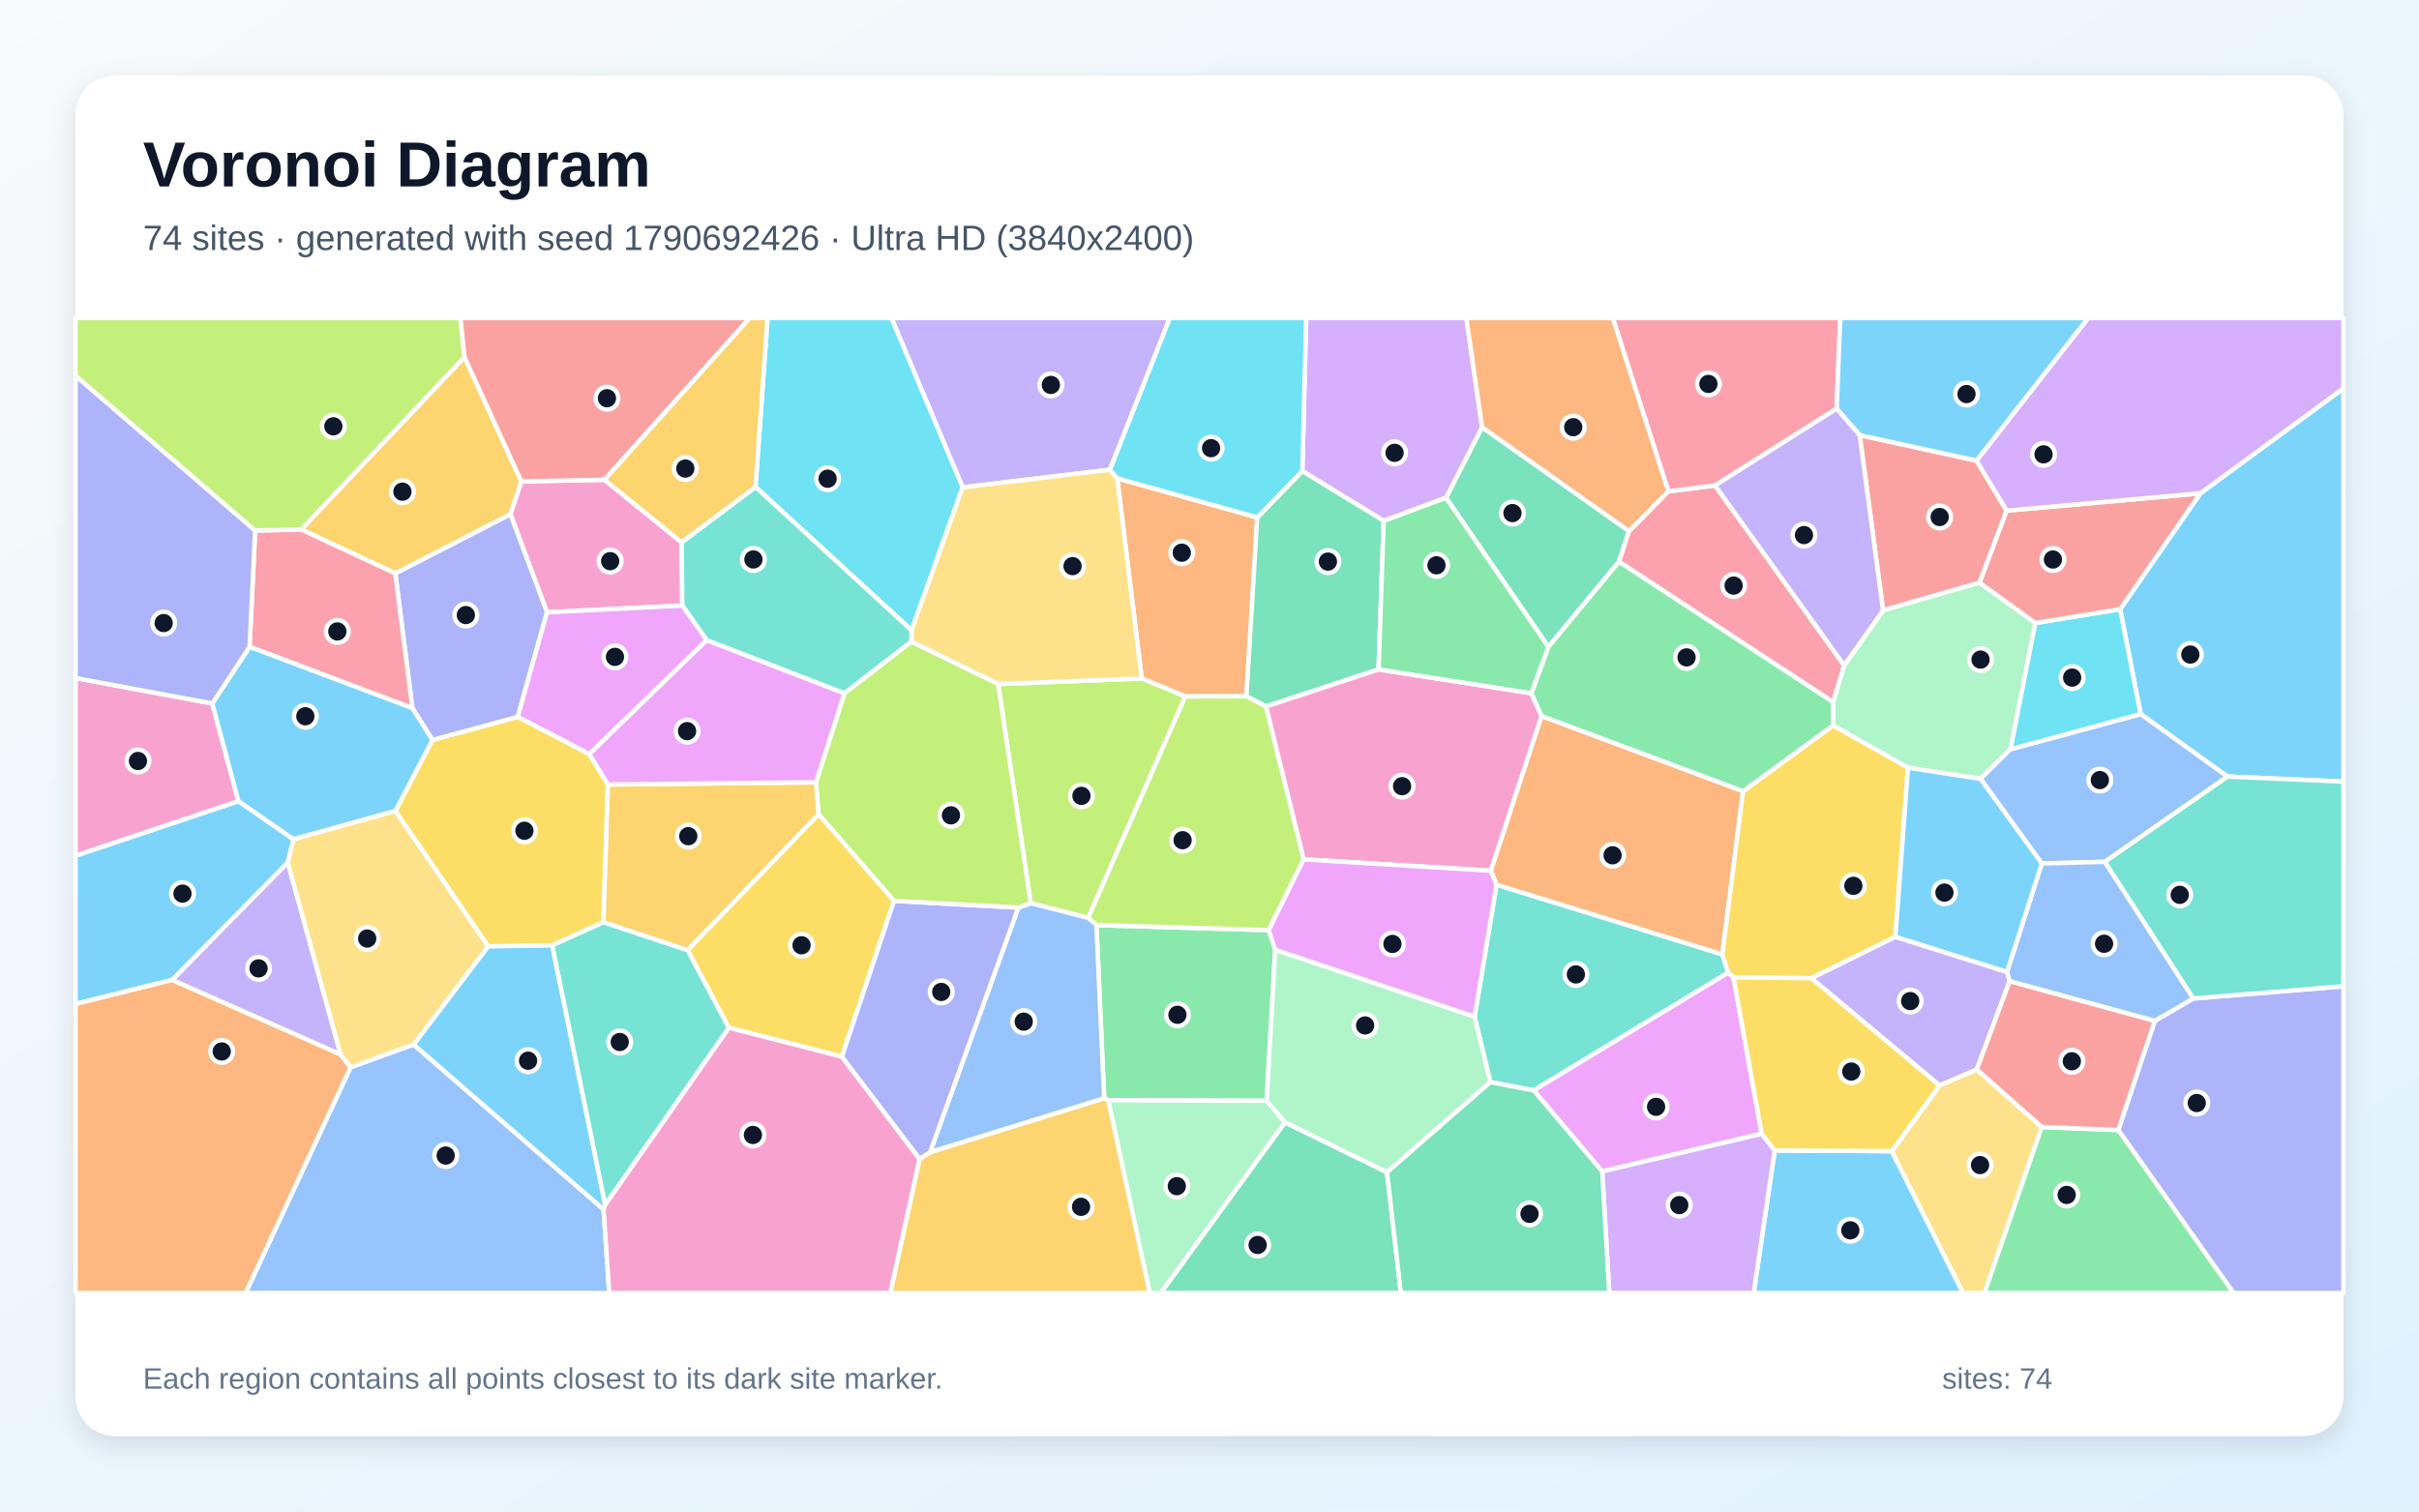
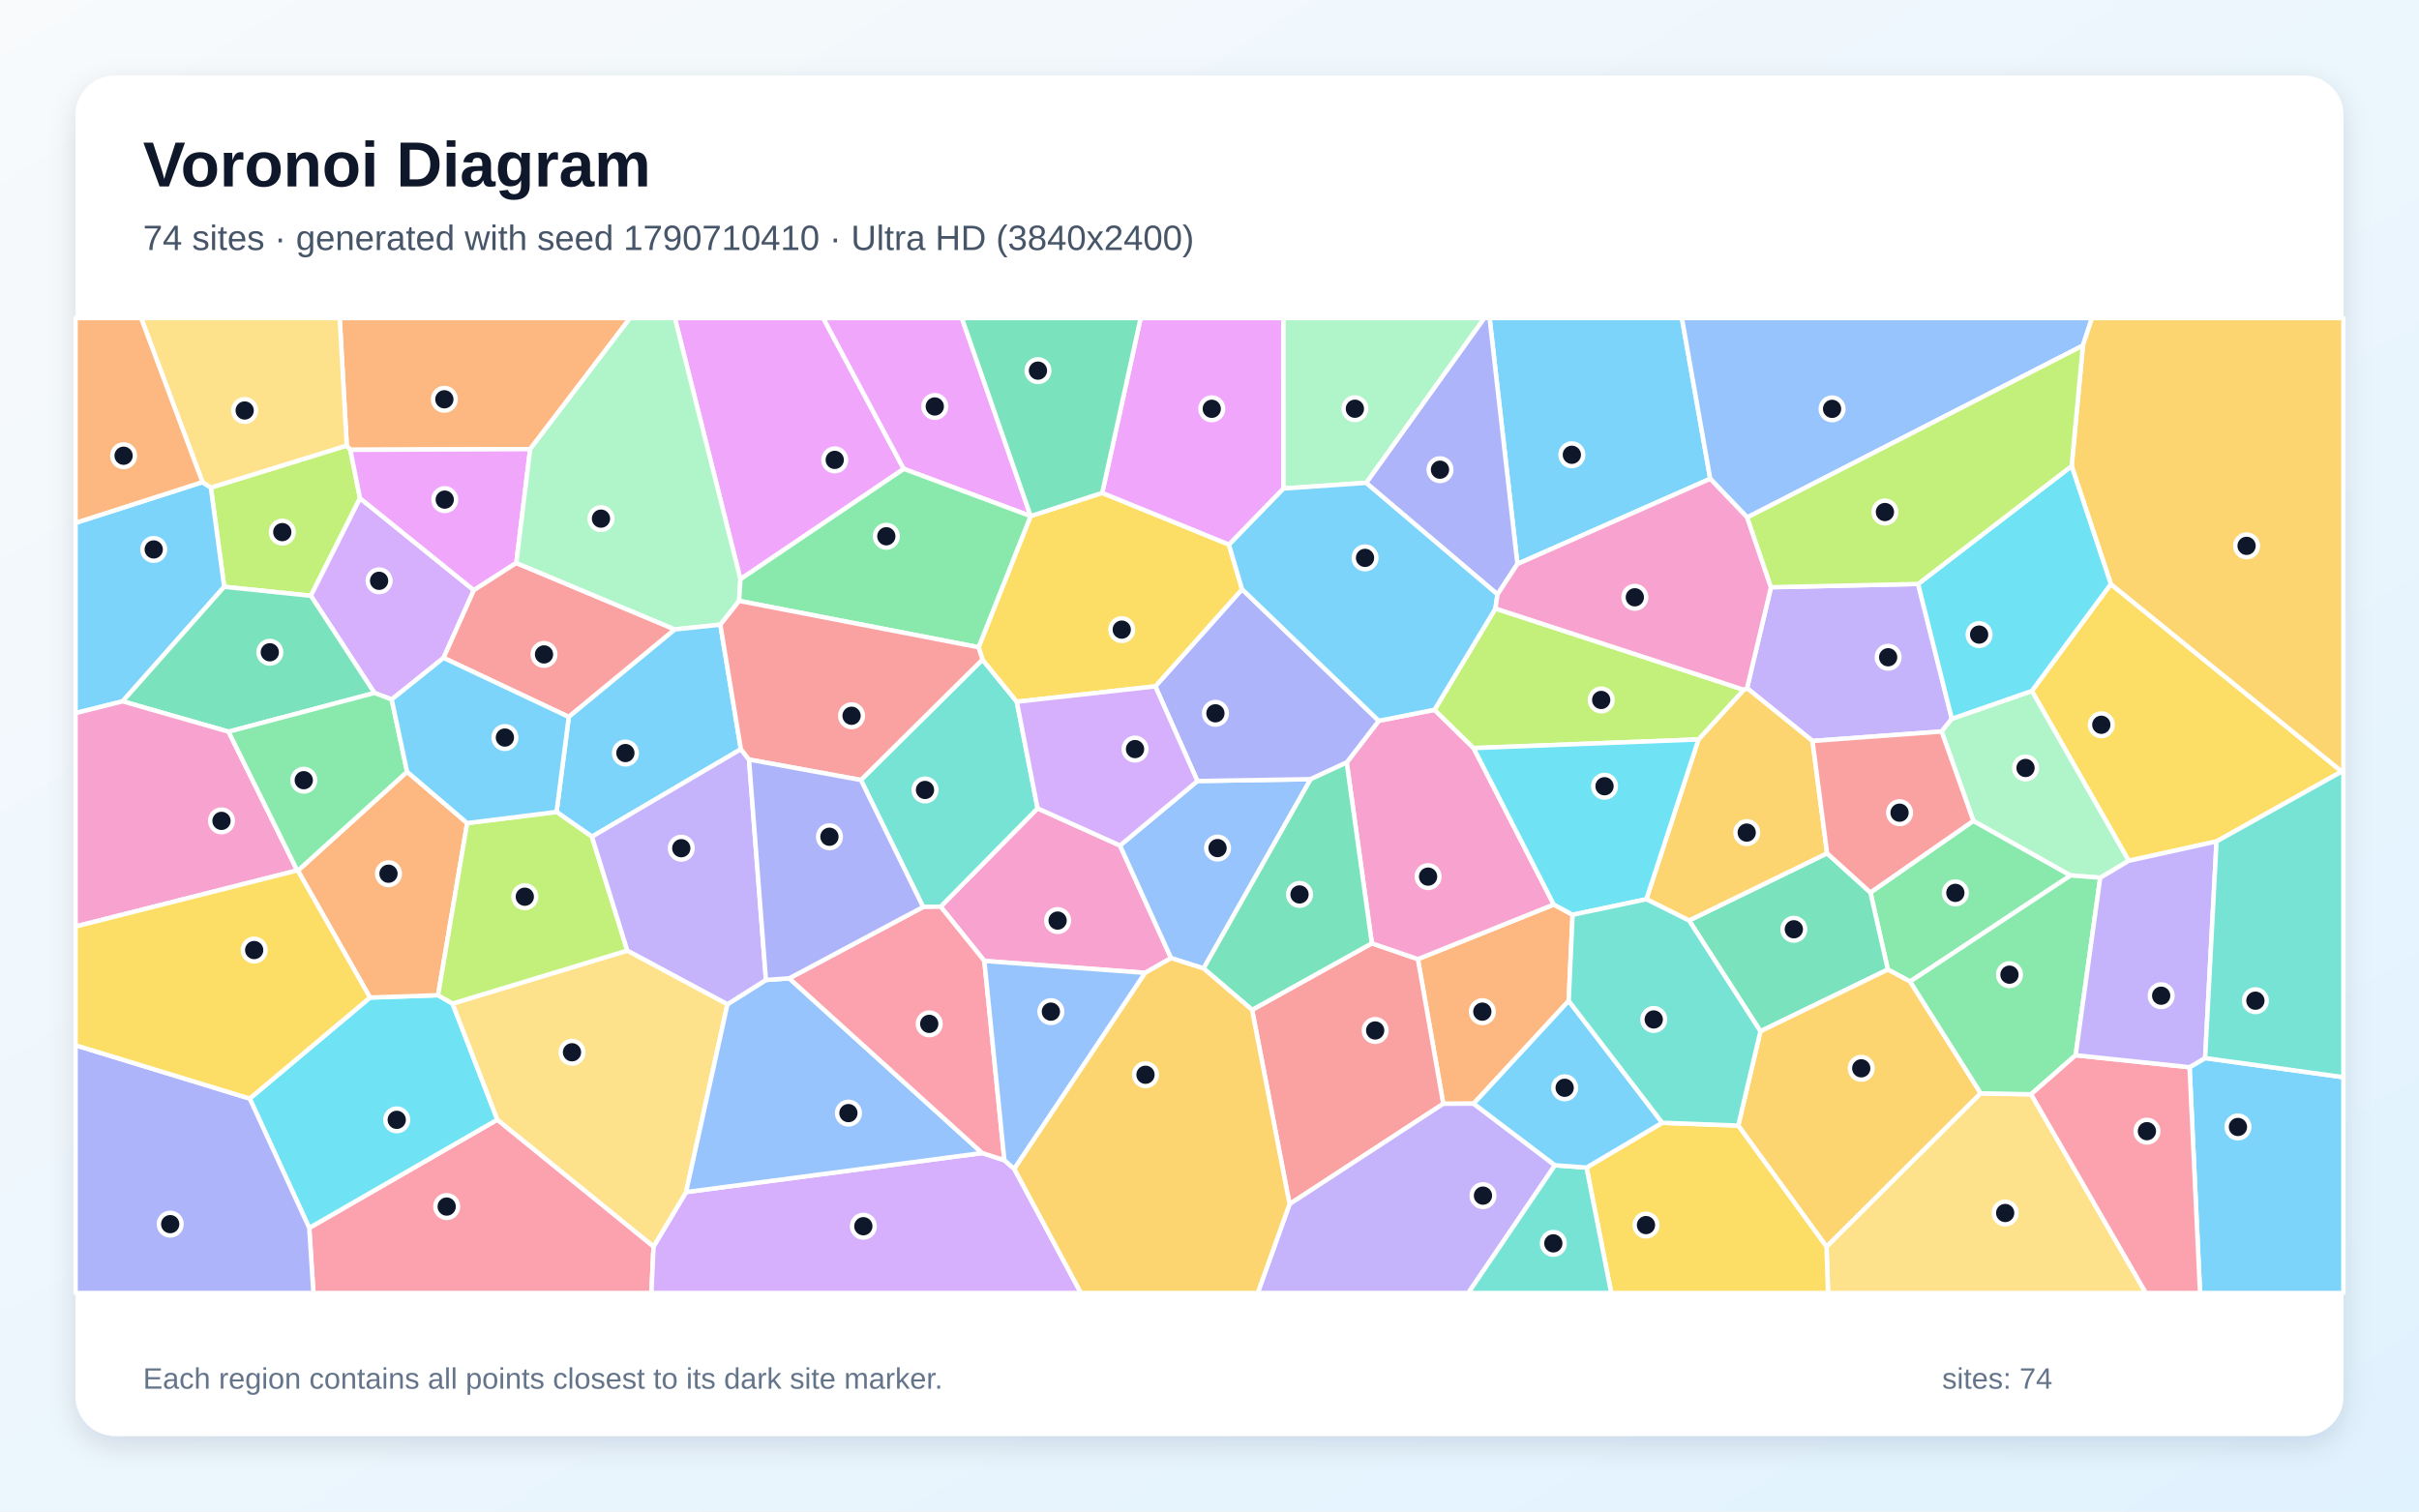
<svg xmlns="http://www.w3.org/2000/svg" width="3840" height="2400" viewBox="0 0 3840 2400" role="img" aria-labelledby="title description">
  <defs>
    <linearGradient id="background" x1="0" y1="0" x2="1" y2="1">
      <stop stop-color="#F8FAFC" />
      <stop offset="1" stop-color="#E0F2FE" />
    </linearGradient>
    <filter id="shadow" x="-5%" y="-5%" width="110%" height="110%">
      <feDropShadow dx="0" dy="15" stdDeviation="22" flood-color="#0F172A" flood-opacity=".12" />
    </filter>
  </defs>
  <rect width="3840" height="2400" fill="url(#background)" />
  <rect x="120" y="120" width="3600" height="2160" rx="63" fill="#FFFFFF" filter="url(#shadow)" />
  <g font-family="Arial, sans-serif">
    <text x="227" y="296" font-size="101" font-weight="700" fill="#0F172A">Voronoi Diagram</text>
-     <text x="227" y="397" font-size="56" fill="#475569">74 sites · generated with seed 1790692426 · Ultra HD (3840x2400)</text>
+     <text x="227" y="397" font-size="56" fill="#475569">74 sites · generated with seed 1790710410 · Ultra HD (3840x2400)</text>
  </g>
  <g stroke="#FFFFFF" stroke-width="7" stroke-linejoin="round">
-     <polygon points="2817.2,1826.7 3003.1,1827.8 3116.3,2053.0 2783.9,2053.0" fill="#38BDF8" fill-opacity="0.65" />
-     <polygon points="1762.0,745.8 1528.1,773.8 1415.1,505.0 1857.1,505.0" fill="#A78BFA" fill-opacity="0.65" />
-     <polygon points="959.6,761.8 1082.0,861.1 1083.1,961.5 868.4,972.2 810.2,816.4 827.6,764.4" fill="#F472B6" fill-opacity="0.65" />
-     <polygon points="1995.8,821.6 1978.6,1105.6 1881.6,1105.8 1812.5,1077.3 1773.5,759.4" fill="#FB923C" fill-opacity="0.65" />
-     <polygon points="627.6,1287.7 686.5,1174.9 821.9,1138.1 935.4,1197.2 965.1,1245.7 957.9,1464.4 876.7,1501.0 774.8,1502.6" fill="#FACC15" fill-opacity="0.65" />
-     <polygon points="2024.4,1508.3 2010.8,1747.9 1759.2,1746.9 1752.8,1743.8 1740.5,1468.8 2014.0,1476.9" fill="#4ADE80" fill-opacity="0.65" />
-     <polygon points="2365.8,1718.2 2340.8,1614.6 2375.6,1404.7 2734.1,1515.3 2743.4,1544.3 2434.6,1731.4" fill="#2DD4BF" fill-opacity="0.65" />
-     <polygon points="556.5,1694.6 656.5,1658.4 958.2,1920.4 967.1,2053.0 389.9,2053.0" fill="#60A5FA" fill-opacity="0.65" />
-     <polygon points="2796.6,1800.2 2543.4,1860.0 2434.6,1731.4 2743.4,1544.3 2751.8,1551.8" fill="#E879F9" fill-opacity="0.65" />
-     <polygon points="2586.0,843.3 2570.0,891.9 2458.0,1027.1 2295.4,790.3 2352.7,678.3" fill="#34D399" fill-opacity="0.65" />
-     <polygon points="2952.1,690.9 3137.6,731.4 3185.5,810.8 3142.5,925.2 2989.3,969.2" fill="#F87171" fill-opacity="0.65" />
-     <polygon points="3362.6,1794.3 3420.6,1620.9 3481.5,1585.5 3720.0,1566.0 3720.0,2053.0 3545.5,2053.0" fill="#818CF8" fill-opacity="0.65" />
-     <polygon points="1295.6,1242.1 1299.6,1292.7 1091.5,1508.8 957.9,1464.4 965.1,1245.7" fill="#FBBF24" fill-opacity="0.65" />
-     <polygon points="1727.5,1457.5 1636.3,1434.1 1584.4,1086.1 1812.5,1077.3 1881.6,1105.8" fill="#A3E635" fill-opacity="0.65" />
-     <polygon points="2352.7,678.3 2295.4,790.3 2196.5,827.1 2067.3,748.0 2073.5,505.0 2327.8,505.0" fill="#C084FC" fill-opacity="0.65" />
-     <polygon points="2648.3,780.2 2722.5,770.9 2927.6,1056.6 2910.1,1115.0 2570.0,891.9 2586.0,843.3" fill="#FB7185" fill-opacity="0.65" />
-     <polygon points="1447.1,1000.8 1199.3,773.2 1218.4,505.0 1415.1,505.0 1528.1,773.8" fill="#22D3EE" fill-opacity="0.65" />
-     <polygon points="3231.0,989.2 3191.5,1189.7 3143.9,1236.7 3028.8,1218.9 2909.8,1152.0 2910.1,1115.0 2927.6,1056.6 2989.3,969.2 3142.5,925.2" fill="#86EFAC" fill-opacity="0.65" />
-     <polygon points="1584.4,1086.1 1446.7,1019.0 1447.1,1000.8 1528.1,773.8 1762.0,745.8 1773.5,759.4 1812.5,1077.3" fill="#FCD34D" fill-opacity="0.65" />
-     <polygon points="456.9,1369.6 273.6,1555.9 120.0,1594.1 120.0,1358.6 378.4,1272.0 465.9,1332.6" fill="#38BDF8" fill-opacity="0.65" />
-     <polygon points="3535.7,1233.0 3398.1,1133.8 3365.6,967.3 3492.9,783.3 3720.0,616.7 3720.0,1241.1" fill="#38BDF8" fill-opacity="0.65" />
-     <polygon points="2875.2,1553.2 3008.8,1487.4 3186.0,1543.3 3190.3,1557.8 3137.9,1698.4 3078.9,1723.5" fill="#A78BFA" fill-opacity="0.65" />
-     <polygon points="337.0,1117.0 378.4,1272.0 120.0,1358.6 120.0,1076.6" fill="#F472B6" fill-opacity="0.65" />
-     <polygon points="120.0,1594.1 273.6,1555.9 540.7,1674.2 556.5,1694.6 389.9,2053.0 120.0,2053.0" fill="#FB923C" fill-opacity="0.65" />
-     <polygon points="1419.3,1430.3 1336.5,1677.8 1156.9,1631.8 1091.5,1508.8 1299.6,1292.7" fill="#FACC15" fill-opacity="0.65" />
-     <polygon points="3240.9,1789.5 3362.6,1794.3 3545.5,2053.0 3150.0,2053.0" fill="#4ADE80" fill-opacity="0.65" />
-     <polygon points="3481.5,1585.5 3341.1,1368.4 3535.7,1233.0 3720.0,1241.1 3720.0,1566.0" fill="#2DD4BF" fill-opacity="0.65" />
-     <polygon points="3341.1,1368.4 3241.2,1371.0 3143.9,1236.7 3191.5,1189.7 3398.1,1133.8 3535.7,1233.0" fill="#60A5FA" fill-opacity="0.65" />
-     <polygon points="1121.7,1016.3 1340.7,1100.8 1295.6,1242.1 965.1,1245.7 935.4,1197.2" fill="#E879F9" fill-opacity="0.65" />
-     <polygon points="2067.3,748.0 2196.5,827.1 2188.4,1062.9 2009.8,1121.8 1978.6,1105.6 1995.8,821.6" fill="#34D399" fill-opacity="0.65" />
-     <polygon points="3240.9,1789.5 3137.9,1698.4 3190.3,1557.8 3420.6,1620.9 3362.6,1794.3" fill="#F87171" fill-opacity="0.65" />
-     <polygon points="821.9,1138.1 686.5,1174.9 654.7,1124.5 627.5,910.4 810.2,816.4 868.4,972.2" fill="#818CF8" fill-opacity="0.65" />
-     <polygon points="627.5,910.4 478.0,840.8 737.3,566.9 827.6,764.4 810.2,816.4" fill="#FBBF24" fill-opacity="0.65" />
-     <polygon points="2009.8,1121.8 2069.6,1364.5 2014.0,1476.9 1740.5,1468.8 1727.5,1457.5 1881.6,1105.8 1978.6,1105.6" fill="#A3E635" fill-opacity="0.65" />
-     <polygon points="2543.4,1860.0 2796.6,1800.2 2817.2,1826.7 2783.9,2053.0 2554.6,2053.0" fill="#C084FC" fill-opacity="0.65" />
-     <polygon points="405.0,842.3 478.0,840.8 627.5,910.4 654.7,1124.5 396.2,1027.0" fill="#FB7185" fill-opacity="0.65" />
-     <polygon points="3365.6,967.3 3398.1,1133.8 3191.5,1189.7 3231.0,989.2" fill="#22D3EE" fill-opacity="0.65" />
-     <polygon points="1759.2,1746.9 2010.8,1747.9 2040.0,1782.1 1842.8,2053.0 1825.1,2053.0" fill="#86EFAC" fill-opacity="0.65" />
-     <polygon points="3003.1,1827.8 3078.9,1723.5 3137.9,1698.4 3240.9,1789.5 3150.0,2053.0 3116.3,2053.0" fill="#FCD34D" fill-opacity="0.65" />
-     <polygon points="465.9,1332.6 378.4,1272.0 337.0,1117.0 396.2,1027.0 654.7,1124.5 686.5,1174.9 627.6,1287.7" fill="#38BDF8" fill-opacity="0.65" />
-     <polygon points="960.7,1912.7 958.2,1920.4 656.5,1658.4 774.8,1502.6 876.7,1501.0" fill="#38BDF8" fill-opacity="0.65" />
-     <polygon points="540.7,1674.2 273.6,1555.9 456.9,1369.6" fill="#A78BFA" fill-opacity="0.65" />
-     <polygon points="2069.6,1364.5 2009.8,1121.8 2188.4,1062.9 2430.9,1100.7 2447.3,1136.9 2366.7,1382.6" fill="#F472B6" fill-opacity="0.65" />
-     <polygon points="2767.0,1256.3 2734.1,1515.3 2375.6,1404.7 2366.7,1382.6 2447.3,1136.9" fill="#FB923C" fill-opacity="0.65" />
-     <polygon points="2909.8,1152.0 3028.8,1218.9 3008.8,1487.4 2875.2,1553.2 2751.8,1551.8 2743.4,1544.3 2734.1,1515.3 2767.0,1256.3" fill="#FACC15" fill-opacity="0.65" />
-     <polygon points="2909.8,1152.0 2767.0,1256.3 2447.3,1136.9 2430.9,1100.7 2458.0,1027.1 2570.0,891.9 2910.1,1115.0" fill="#4ADE80" fill-opacity="0.65" />
-     <polygon points="1199.3,773.2 1447.1,1000.8 1446.7,1019.0 1340.7,1100.8 1121.7,1016.3 1083.1,961.5 1082.0,861.1" fill="#2DD4BF" fill-opacity="0.65" />
-     <polygon points="3241.2,1371.0 3341.1,1368.4 3481.5,1585.5 3420.6,1620.9 3190.3,1557.8 3186.0,1543.3" fill="#60A5FA" fill-opacity="0.65" />
-     <polygon points="2024.4,1508.3 2014.0,1476.9 2069.6,1364.5 2366.7,1382.6 2375.6,1404.7 2340.8,1614.6" fill="#E879F9" fill-opacity="0.65" />
-     <polygon points="2040.0,1782.1 2201.8,1861.3 2223.8,2053.0 1842.8,2053.0" fill="#34D399" fill-opacity="0.65" />
-     <polygon points="3492.9,783.3 3365.6,967.3 3231.0,989.2 3142.5,925.2 3185.5,810.8" fill="#F87171" fill-opacity="0.65" />
-     <polygon points="405.0,842.3 396.2,1027.0 337.0,1117.0 120.0,1076.6 120.0,596.5" fill="#818CF8" fill-opacity="0.65" />
-     <polygon points="1459.8,1840.1 1476.5,1829.3 1752.8,1743.8 1759.2,1746.9 1825.1,2053.0 1413.2,2053.0" fill="#FBBF24" fill-opacity="0.65" />
-     <polygon points="737.3,566.9 478.0,840.8 405.0,842.3 120.0,596.5 120.0,505.0 730.9,505.0" fill="#A3E635" fill-opacity="0.65" />
-     <polygon points="3492.9,783.3 3185.5,810.8 3137.6,731.4 3314.7,505.0 3720.0,505.0 3720.0,616.7" fill="#C084FC" fill-opacity="0.65" />
-     <polygon points="2915.6,648.9 2722.5,770.9 2648.3,780.2 2560.2,505.0 2921.3,505.0" fill="#FB7185" fill-opacity="0.65" />
-     <polygon points="2067.3,748.0 1995.8,821.6 1773.5,759.4 1762.0,745.8 1857.1,505.0 2073.5,505.0" fill="#22D3EE" fill-opacity="0.65" />
-     <polygon points="2201.8,1861.3 2040.0,1782.1 2010.8,1747.9 2024.4,1508.3 2340.8,1614.6 2365.8,1718.2" fill="#86EFAC" fill-opacity="0.65" />
-     <polygon points="656.5,1658.4 556.5,1694.6 540.7,1674.2 456.9,1369.6 465.9,1332.6 627.6,1287.7 774.8,1502.6" fill="#FCD34D" fill-opacity="0.65" />
-     <polygon points="3137.6,731.4 2952.1,690.9 2915.6,648.9 2921.3,505.0 3314.7,505.0" fill="#38BDF8" fill-opacity="0.65" />
-     <polygon points="3028.8,1218.9 3143.9,1236.7 3241.2,1371.0 3186.0,1543.3 3008.8,1487.4" fill="#38BDF8" fill-opacity="0.65" />
-     <polygon points="2915.6,648.9 2952.1,690.9 2989.3,969.2 2927.6,1056.6 2722.5,770.9" fill="#A78BFA" fill-opacity="0.65" />
-     <polygon points="958.2,1920.4 960.7,1912.7 1156.9,1631.8 1336.5,1677.8 1459.8,1840.1 1413.2,2053.0 967.1,2053.0" fill="#F472B6" fill-opacity="0.65" />
-     <polygon points="2648.3,780.2 2586.0,843.3 2352.7,678.3 2327.8,505.0 2560.2,505.0" fill="#FB923C" fill-opacity="0.65" />
-     <polygon points="2875.2,1553.2 3078.9,1723.5 3003.1,1827.8 2817.2,1826.7 2796.6,1800.2 2751.8,1551.8" fill="#FACC15" fill-opacity="0.65" />
-     <polygon points="2430.9,1100.7 2188.4,1062.9 2196.5,827.1 2295.4,790.3 2458.0,1027.1" fill="#4ADE80" fill-opacity="0.65" />
-     <polygon points="960.7,1912.7 876.7,1501.0 957.9,1464.4 1091.5,1508.8 1156.9,1631.8" fill="#2DD4BF" fill-opacity="0.65" />
-     <polygon points="1476.5,1829.3 1616.5,1441.1 1636.3,1434.1 1727.5,1457.5 1740.5,1468.8 1752.8,1743.8" fill="#60A5FA" fill-opacity="0.65" />
-     <polygon points="1121.7,1016.3 935.4,1197.2 821.9,1138.1 868.4,972.2 1083.1,961.5" fill="#E879F9" fill-opacity="0.65" />
-     <polygon points="2201.8,1861.3 2365.8,1718.2 2434.6,1731.4 2543.4,1860.0 2554.6,2053.0 2223.8,2053.0" fill="#34D399" fill-opacity="0.65" />
-     <polygon points="959.6,761.8 827.6,764.4 737.3,566.9 730.9,505.0 1190.2,505.0" fill="#F87171" fill-opacity="0.65" />
-     <polygon points="1616.5,1441.1 1476.5,1829.3 1459.8,1840.1 1336.5,1677.8 1419.3,1430.3" fill="#818CF8" fill-opacity="0.65" />
-     <polygon points="1199.3,773.2 1082.0,861.1 959.6,761.8 1190.2,505.0 1218.4,505.0" fill="#FBBF24" fill-opacity="0.65" />
-     <polygon points="1446.7,1019.0 1584.4,1086.1 1636.3,1434.1 1616.5,1441.1 1419.3,1430.3 1299.6,1292.7 1295.6,1242.1 1340.7,1100.8" fill="#A3E635" fill-opacity="0.65" />
+     <polygon points="2408.8,895.5 2364.6,505.0 2669.9,505.0 2714.9,760.2" fill="#38BDF8" fill-opacity="0.65" />
+     <polygon points="2811.3,932.4 3044.9,927.2 3098.4,1141.3 3082.2,1161.5 2877.2,1176.5 2773.3,1092.7" fill="#A78BFA" fill-opacity="0.65" />
+     <polygon points="1817.9,1544.7 1562.6,1525.8 1493.2,1439.6 1647.1,1283.5 1777.9,1342.5 1859.0,1521.3" fill="#F472B6" fill-opacity="0.65" />
+     <polygon points="2490.2,1589.2 2339.3,1752.4 2291.1,1752.6 2250.8,1522.9 2466.5,1436.2 2496.4,1452.5" fill="#FB923C" fill-opacity="0.65" />
+     <polygon points="3518.6,1336.0 3379.2,1366.8 3225.4,1097.1 3350.8,927.4 3717.4,1225.0" fill="#FACC15" fill-opacity="0.65" />
+     <polygon points="3032.2,1558.5 2996.8,1539.5 2969.2,1417.1 3132.6,1303.3 3287.0,1390.0" fill="#4ADE80" fill-opacity="0.65" />
+     <polygon points="1465.4,1440.1 1366.6,1238.5 1559.6,1047.3 1614.1,1114.2 1647.1,1283.5 1493.2,1439.6" fill="#2DD4BF" fill-opacity="0.65" />
+     <polygon points="1900.8,1240.1 2080.6,1237.2 1910.6,1537.7 1859.0,1521.3 1777.9,1342.5" fill="#60A5FA" fill-opacity="0.65" />
+     <polygon points="1434.7,744.5 1175.4,919.7 1071.2,505.0 1306.8,505.0" fill="#E879F9" fill-opacity="0.65" />
+     <polygon points="2794.6,1637.5 2681.3,1461.6 2900.4,1354.8 2969.2,1417.1 2996.8,1539.5" fill="#34D399" fill-opacity="0.65" />
+     <polygon points="1987.6,1603.5 2177.7,1497.8 2250.8,1522.9 2291.1,1752.6 2047.1,1911.9" fill="#F87171" fill-opacity="0.65" />
+     <polygon points="2377.2,943.8 2168.6,766.7 2356.1,505.0 2364.6,505.0 2408.8,895.5" fill="#818CF8" fill-opacity="0.65" />
+     <polygon points="2759.3,1787.2 2794.6,1637.5 2996.8,1539.5 3032.2,1558.5 3144.3,1736.0 2899.5,1979.6" fill="#FBBF24" fill-opacity="0.65" />
+     <polygon points="550.5,707.4 556.1,714.2 571.5,791.1 493.5,946.0 355.9,931.7 334.7,774.2" fill="#A3E635" fill-opacity="0.65" />
+     <polygon points="704.1,1044.6 621.8,1110.6 594.4,1100.3 493.5,946.0 571.5,791.1 752.2,937.1" fill="#C084FC" fill-opacity="0.65" />
+     <polygon points="490.9,1949.7 789.5,1777.8 1037.5,1979.2 1034.0,2053.0 497.5,2053.0" fill="#FB7185" fill-opacity="0.65" />
+     <polygon points="396.4,1744.3 587.4,1583.9 695.4,1580.2 718.4,1593.5 789.5,1777.8 490.9,1949.7" fill="#22D3EE" fill-opacity="0.65" />
+     <polygon points="3334.0,1393.7 3287.0,1390.0 3132.6,1303.3 3082.2,1161.5 3098.4,1141.3 3225.4,1097.1 3379.2,1366.8" fill="#86EFAC" fill-opacity="0.65" />
+     <polygon points="2899.5,1979.6 3144.3,1736.0 3224.2,1737.5 3406.4,2053.0 2901.9,2053.0" fill="#FCD34D" fill-opacity="0.65" />
+     <polygon points="3475.8,1694.5 3500.5,1680.0 3720.0,1710.4 3720.0,2053.0 3492.4,2053.0" fill="#38BDF8" fill-opacity="0.65" />
+     <polygon points="194.7,1113.6 120.0,1132.3 120.0,830.2 321.4,765.5 334.7,774.2 355.9,931.7" fill="#38BDF8" fill-opacity="0.65" />
+     <polygon points="2047.1,1911.9 2291.1,1752.6 2339.3,1752.4 2468.4,1850.2 2330.8,2053.0 1996.5,2053.0" fill="#A78BFA" fill-opacity="0.65" />
+     <polygon points="2277.2,1127.0 2339.3,1187.8 2466.5,1436.2 2250.8,1522.9 2177.7,1497.8 2137.8,1210.7 2188.7,1144.5" fill="#F472B6" fill-opacity="0.65" />
+     <polygon points="841.6,713.1 556.1,714.2 550.5,707.4 539.2,505.0 1000.2,505.0" fill="#FB923C" fill-opacity="0.65" />
+     <polygon points="2518.5,1853.9 2638.7,1782.7 2759.3,1787.2 2899.5,1979.6 2901.9,2053.0 2557.7,2053.0" fill="#FACC15" fill-opacity="0.65" />
+     <polygon points="3294.9,1675.5 3224.2,1737.5 3144.3,1736.0 3032.2,1558.5 3287.0,1390.0 3334.0,1393.7" fill="#4ADE80" fill-opacity="0.65" />
+     <polygon points="2468.4,1850.2 2518.5,1853.9 2557.7,2053.0 2330.8,2053.0" fill="#2DD4BF" fill-opacity="0.65" />
+     <polygon points="3306.5,548.7 2773.6,821.6 2714.9,760.2 2669.9,505.0 3320.9,505.0" fill="#60A5FA" fill-opacity="0.65" />
+     <polygon points="819.6,893.9 752.2,937.1 571.5,791.1 556.1,714.2 841.6,713.1" fill="#E879F9" fill-opacity="0.65" />
+     <polygon points="362.8,1161.8 194.7,1113.6 355.9,931.7 493.5,946.0 594.4,1100.3" fill="#34D399" fill-opacity="0.65" />
+     <polygon points="902.9,1138.3 704.1,1044.6 752.2,937.1 819.6,893.9 1071.3,999.4" fill="#F87171" fill-opacity="0.65" />
+     <polygon points="1834.0,1089.8 1971.7,935.6 2188.7,1144.5 2137.8,1210.7 2080.6,1237.2 1900.8,1240.1" fill="#818CF8" fill-opacity="0.65" />
+     <polygon points="2900.4,1354.8 2681.3,1461.6 2613.5,1427.8 2696.2,1174.1 2768.1,1095.2 2773.3,1092.7 2877.2,1176.5" fill="#FBBF24" fill-opacity="0.65" />
+     <polygon points="2768.1,1095.2 2696.2,1174.1 2339.3,1187.8 2277.2,1127.0 2373.9,966.2" fill="#A3E635" fill-opacity="0.65" />
+     <polygon points="1037.5,1979.2 1089.1,1892.8 1559.1,1830.8 1594.4,1842.2 1610.1,1856.0 1715.9,2053.0 1034.0,2053.0" fill="#C084FC" fill-opacity="0.65" />
+     <polygon points="3224.2,1737.5 3294.9,1675.5 3475.8,1694.5 3492.4,2053.0 3406.4,2053.0" fill="#FB7185" fill-opacity="0.65" />
+     <polygon points="2696.2,1174.1 2613.5,1427.8 2496.4,1452.5 2466.5,1436.2 2339.3,1187.8" fill="#22D3EE" fill-opacity="0.65" />
+     <polygon points="1173.3,954.1 1143.5,991.9 1071.3,999.4 819.6,893.9 841.6,713.1 1000.2,505.0 1071.2,505.0 1175.4,919.7" fill="#86EFAC" fill-opacity="0.65" />
+     <polygon points="1154.8,1594.5 1089.1,1892.8 1037.5,1979.2 789.5,1777.8 718.4,1593.5 995.8,1509.3" fill="#FCD34D" fill-opacity="0.65" />
+     <polygon points="1176.1,1189.6 939.7,1328.5 883.5,1289.2 902.9,1138.3 1071.3,999.4 1143.5,991.9" fill="#38BDF8" fill-opacity="0.65" />
+     <polygon points="2638.7,1782.7 2518.5,1853.9 2468.4,1850.2 2339.3,1752.4 2490.2,1589.2" fill="#38BDF8" fill-opacity="0.65" />
+     <polygon points="3500.5,1680.0 3475.8,1694.5 3294.9,1675.5 3334.0,1393.7 3379.2,1366.8 3518.6,1336.0" fill="#A78BFA" fill-opacity="0.65" />
+     <polygon points="471.8,1382.1 120.0,1471.1 120.0,1132.3 194.7,1113.6 362.8,1161.8" fill="#F472B6" fill-opacity="0.65" />
+     <polygon points="741.6,1306.9 695.4,1580.2 587.4,1583.9 472.9,1382.4 646.2,1225.4" fill="#FB923C" fill-opacity="0.65" />
+     <polygon points="1553.4,1027.7 1636.0,819.5 1636.1,819.4 1749.7,782.6 1950.8,864.6 1971.7,935.6 1834.0,1089.8 1614.1,1114.2 1559.6,1047.3" fill="#FACC15" fill-opacity="0.65" />
+     <polygon points="646.2,1225.4 472.9,1382.4 471.8,1382.1 362.8,1161.8 594.4,1100.3 621.8,1110.6" fill="#4ADE80" fill-opacity="0.65" />
+     <polygon points="2638.7,1782.7 2490.2,1589.2 2496.4,1452.5 2613.5,1427.8 2681.3,1461.6 2794.6,1637.5 2759.3,1787.2" fill="#2DD4BF" fill-opacity="0.65" />
+     <polygon points="1215.9,1556.0 1252.9,1553.4 1559.1,1830.8 1089.1,1892.8 1154.8,1594.5" fill="#60A5FA" fill-opacity="0.65" />
+     <polygon points="1636.1,819.4 1636.0,819.5 1434.7,744.5 1306.8,505.0 1526.9,505.0" fill="#E879F9" fill-opacity="0.65" />
+     <polygon points="2137.8,1210.7 2177.7,1497.8 1987.6,1603.5 1910.6,1537.7 2080.6,1237.2" fill="#34D399" fill-opacity="0.65" />
+     <polygon points="3132.6,1303.3 2969.2,1417.1 2900.4,1354.8 2877.2,1176.5 3082.2,1161.5" fill="#F87171" fill-opacity="0.65" />
+     <polygon points="120.0,1659.7 396.4,1744.3 490.9,1949.7 497.5,2053.0 120.0,2053.0" fill="#818CF8" fill-opacity="0.65" />
+     <polygon points="3717.4,1225.0 3350.8,927.4 3288.6,740.0 3306.5,548.7 3320.9,505.0 3720.0,505.0 3720.0,1224.9" fill="#FBBF24" fill-opacity="0.65" />
+     <polygon points="883.5,1289.2 939.7,1328.5 995.8,1509.3 718.4,1593.5 695.4,1580.2 741.6,1306.9" fill="#A3E635" fill-opacity="0.65" />
+     <polygon points="1834.0,1089.8 1900.8,1240.1 1777.9,1342.5 1647.1,1283.5 1614.1,1114.2" fill="#C084FC" fill-opacity="0.65" />
+     <polygon points="1594.4,1842.2 1559.1,1830.8 1252.9,1553.4 1465.4,1440.1 1493.2,1439.6 1562.6,1525.8" fill="#FB7185" fill-opacity="0.65" />
+     <polygon points="3288.6,740.0 3350.8,927.4 3225.4,1097.1 3098.4,1141.3 3044.9,927.2" fill="#22D3EE" fill-opacity="0.65" />
+     <polygon points="2168.6,766.7 2037.2,775.7 2037.1,505.0 2356.1,505.0" fill="#86EFAC" fill-opacity="0.65" />
+     <polygon points="550.5,707.4 334.7,774.2 321.4,765.5 224.0,505.0 539.2,505.0" fill="#FCD34D" fill-opacity="0.65" />
+     <polygon points="883.5,1289.2 741.6,1306.9 646.2,1225.4 621.8,1110.6 704.1,1044.6 902.9,1138.3" fill="#38BDF8" fill-opacity="0.65" />
+     <polygon points="2373.9,966.2 2277.2,1127.0 2188.7,1144.5 1971.7,935.6 1950.8,864.6 2037.2,775.7 2168.6,766.7 2377.2,943.8" fill="#38BDF8" fill-opacity="0.65" />
+     <polygon points="1215.9,1556.0 1154.8,1594.5 995.8,1509.3 939.7,1328.5 1176.1,1189.6 1189.0,1206.0" fill="#A78BFA" fill-opacity="0.65" />
+     <polygon points="2768.1,1095.2 2373.9,966.2 2377.2,943.8 2408.8,895.5 2714.9,760.2 2773.6,821.6 2811.3,932.4 2773.3,1092.7" fill="#F472B6" fill-opacity="0.65" />
+     <polygon points="321.4,765.5 120.0,830.2 120.0,505.0 224.0,505.0" fill="#FB923C" fill-opacity="0.65" />
+     <polygon points="471.8,1382.1 472.9,1382.4 587.4,1583.9 396.4,1744.3 120.0,1659.7 120.0,1471.1" fill="#FACC15" fill-opacity="0.65" />
+     <polygon points="1636.0,819.5 1553.4,1027.7 1173.3,954.1 1175.4,919.7 1434.7,744.5" fill="#4ADE80" fill-opacity="0.65" />
+     <polygon points="3500.5,1680.0 3518.6,1336.0 3717.4,1225.0 3720.0,1224.9 3720.0,1710.4" fill="#2DD4BF" fill-opacity="0.65" />
+     <polygon points="1610.1,1856.0 1594.4,1842.2 1562.6,1525.8 1817.9,1544.7" fill="#60A5FA" fill-opacity="0.65" />
+     <polygon points="2037.2,775.7 1950.8,864.6 1749.7,782.6 1810.7,505.0 2037.1,505.0" fill="#E879F9" fill-opacity="0.65" />
+     <polygon points="1749.7,782.6 1636.1,819.4 1526.9,505.0 1810.7,505.0" fill="#34D399" fill-opacity="0.65" />
+     <polygon points="1189.0,1206.0 1176.1,1189.6 1143.5,991.9 1173.3,954.1 1553.4,1027.7 1559.6,1047.3 1366.6,1238.5" fill="#F87171" fill-opacity="0.65" />
+     <polygon points="1252.9,1553.4 1215.9,1556.0 1189.0,1206.0 1366.6,1238.5 1465.4,1440.1" fill="#818CF8" fill-opacity="0.65" />
+     <polygon points="1610.1,1856.0 1817.9,1544.7 1859.0,1521.3 1910.6,1537.7 1987.6,1603.5 2047.1,1911.9 1996.5,2053.0 1715.9,2053.0" fill="#FBBF24" fill-opacity="0.65" />
+     <polygon points="3288.6,740.0 3044.9,927.2 2811.3,932.4 2773.6,821.6 3306.5,548.7" fill="#A3E635" fill-opacity="0.65" />
  </g>
  <g>
-     <circle cx="2937.3" cy="1953.5" r="18" fill="#0F172A" stroke="#FFFFFF" stroke-width="7" />
-     <circle cx="1668.2" cy="611.2" r="18" fill="#0F172A" stroke="#FFFFFF" stroke-width="7" />
-     <circle cx="968.6" cy="891.0" r="18" fill="#0F172A" stroke="#FFFFFF" stroke-width="7" />
-     <circle cx="1876.0" cy="877.6" r="18" fill="#0F172A" stroke="#FFFFFF" stroke-width="7" />
-     <circle cx="832.5" cy="1319.1" r="18" fill="#0F172A" stroke="#FFFFFF" stroke-width="7" />
-     <circle cx="1869.1" cy="1611.3" r="18" fill="#0F172A" stroke="#FFFFFF" stroke-width="7" />
-     <circle cx="2501.6" cy="1547.2" r="18" fill="#0F172A" stroke="#FFFFFF" stroke-width="7" />
-     <circle cx="707.5" cy="1834.8" r="18" fill="#0F172A" stroke="#FFFFFF" stroke-width="7" />
-     <circle cx="2628.9" cy="1757.4" r="18" fill="#0F172A" stroke="#FFFFFF" stroke-width="7" />
-     <circle cx="2400.9" cy="814.7" r="18" fill="#0F172A" stroke="#FFFFFF" stroke-width="7" />
-     <circle cx="3079.1" cy="820.9" r="18" fill="#0F172A" stroke="#FFFFFF" stroke-width="7" />
-     <circle cx="3487.2" cy="1751.4" r="18" fill="#0F172A" stroke="#FFFFFF" stroke-width="7" />
-     <circle cx="1092.6" cy="1327.7" r="18" fill="#0F172A" stroke="#FFFFFF" stroke-width="7" />
-     <circle cx="1716.7" cy="1263.7" r="18" fill="#0F172A" stroke="#FFFFFF" stroke-width="7" />
-     <circle cx="2213.8" cy="719.0" r="18" fill="#0F172A" stroke="#FFFFFF" stroke-width="7" />
-     <circle cx="2752.0" cy="929.8" r="18" fill="#0F172A" stroke="#FFFFFF" stroke-width="7" />
-     <circle cx="1313.8" cy="760.1" r="18" fill="#0F172A" stroke="#FFFFFF" stroke-width="7" />
-     <circle cx="3144.0" cy="1047.3" r="18" fill="#0F172A" stroke="#FFFFFF" stroke-width="7" />
-     <circle cx="1702.6" cy="898.9" r="18" fill="#0F172A" stroke="#FFFFFF" stroke-width="7" />
-     <circle cx="289.7" cy="1418.9" r="18" fill="#0F172A" stroke="#FFFFFF" stroke-width="7" />
-     <circle cx="3477.0" cy="1039.3" r="18" fill="#0F172A" stroke="#FFFFFF" stroke-width="7" />
-     <circle cx="3032.3" cy="1589.5" r="18" fill="#0F172A" stroke="#FFFFFF" stroke-width="7" />
-     <circle cx="219.0" cy="1208.3" r="18" fill="#0F172A" stroke="#FFFFFF" stroke-width="7" />
-     <circle cx="352.0" cy="1669.5" r="18" fill="#0F172A" stroke="#FFFFFF" stroke-width="7" />
-     <circle cx="1272.4" cy="1500.9" r="18" fill="#0F172A" stroke="#FFFFFF" stroke-width="7" />
-     <circle cx="3280.7" cy="1897.3" r="18" fill="#0F172A" stroke="#FFFFFF" stroke-width="7" />
-     <circle cx="3460.2" cy="1420.8" r="18" fill="#0F172A" stroke="#FFFFFF" stroke-width="7" />
-     <circle cx="3333.4" cy="1238.6" r="18" fill="#0F172A" stroke="#FFFFFF" stroke-width="7" />
-     <circle cx="1090.7" cy="1160.9" r="18" fill="#0F172A" stroke="#FFFFFF" stroke-width="7" />
-     <circle cx="2108.0" cy="891.7" r="18" fill="#0F172A" stroke="#FFFFFF" stroke-width="7" />
-     <circle cx="3288.9" cy="1685.1" r="18" fill="#0F172A" stroke="#FFFFFF" stroke-width="7" />
-     <circle cx="739.5" cy="976.6" r="18" fill="#0F172A" stroke="#FFFFFF" stroke-width="7" />
-     <circle cx="638.8" cy="780.7" r="18" fill="#0F172A" stroke="#FFFFFF" stroke-width="7" />
-     <circle cx="1877.3" cy="1334.1" r="18" fill="#0F172A" stroke="#FFFFFF" stroke-width="7" />
-     <circle cx="2665.7" cy="1913.5" r="18" fill="#0F172A" stroke="#FFFFFF" stroke-width="7" />
-     <circle cx="535.5" cy="1002.6" r="18" fill="#0F172A" stroke="#FFFFFF" stroke-width="7" />
-     <circle cx="3289.4" cy="1075.9" r="18" fill="#0F172A" stroke="#FFFFFF" stroke-width="7" />
-     <circle cx="1868.1" cy="1883.4" r="18" fill="#0F172A" stroke="#FFFFFF" stroke-width="7" />
-     <circle cx="3143.2" cy="1849.9" r="18" fill="#0F172A" stroke="#FFFFFF" stroke-width="7" />
-     <circle cx="484.7" cy="1137.3" r="18" fill="#0F172A" stroke="#FFFFFF" stroke-width="7" />
-     <circle cx="838.3" cy="1684.2" r="18" fill="#0F172A" stroke="#FFFFFF" stroke-width="7" />
-     <circle cx="410.4" cy="1537.6" r="18" fill="#0F172A" stroke="#FFFFFF" stroke-width="7" />
-     <circle cx="2225.7" cy="1248.3" r="18" fill="#0F172A" stroke="#FFFFFF" stroke-width="7" />
-     <circle cx="2559.9" cy="1358.0" r="18" fill="#0F172A" stroke="#FFFFFF" stroke-width="7" />
-     <circle cx="2942.1" cy="1406.5" r="18" fill="#0F172A" stroke="#FFFFFF" stroke-width="7" />
-     <circle cx="2677.3" cy="1043.8" r="18" fill="#0F172A" stroke="#FFFFFF" stroke-width="7" />
-     <circle cx="1196.0" cy="888.3" r="18" fill="#0F172A" stroke="#FFFFFF" stroke-width="7" />
-     <circle cx="3340.1" cy="1498.5" r="18" fill="#0F172A" stroke="#FFFFFF" stroke-width="7" />
-     <circle cx="2210.4" cy="1498.8" r="18" fill="#0F172A" stroke="#FFFFFF" stroke-width="7" />
-     <circle cx="1996.4" cy="1976.8" r="18" fill="#0F172A" stroke="#FFFFFF" stroke-width="7" />
-     <circle cx="3258.9" cy="888.4" r="18" fill="#0F172A" stroke="#FFFFFF" stroke-width="7" />
-     <circle cx="259.8" cy="989.3" r="18" fill="#0F172A" stroke="#FFFFFF" stroke-width="7" />
-     <circle cx="1716.1" cy="1916.2" r="18" fill="#0F172A" stroke="#FFFFFF" stroke-width="7" />
-     <circle cx="529.2" cy="676.9" r="18" fill="#0F172A" stroke="#FFFFFF" stroke-width="7" />
-     <circle cx="3244.0" cy="721.4" r="18" fill="#0F172A" stroke="#FFFFFF" stroke-width="7" />
-     <circle cx="2712.0" cy="609.6" r="18" fill="#0F172A" stroke="#FFFFFF" stroke-width="7" />
-     <circle cx="1922.5" cy="711.6" r="18" fill="#0F172A" stroke="#FFFFFF" stroke-width="7" />
-     <circle cx="2167.0" cy="1628.2" r="18" fill="#0F172A" stroke="#FFFFFF" stroke-width="7" />
-     <circle cx="582.9" cy="1490.2" r="18" fill="#0F172A" stroke="#FFFFFF" stroke-width="7" />
-     <circle cx="3121.7" cy="625.7" r="18" fill="#0F172A" stroke="#FFFFFF" stroke-width="7" />
-     <circle cx="3086.7" cy="1417.3" r="18" fill="#0F172A" stroke="#FFFFFF" stroke-width="7" />
-     <circle cx="2863.7" cy="849.6" r="18" fill="#0F172A" stroke="#FFFFFF" stroke-width="7" />
-     <circle cx="1195.2" cy="1802.1" r="18" fill="#0F172A" stroke="#FFFFFF" stroke-width="7" />
-     <circle cx="2497.4" cy="678.3" r="18" fill="#0F172A" stroke="#FFFFFF" stroke-width="7" />
-     <circle cx="2938.8" cy="1701.4" r="18" fill="#0F172A" stroke="#FFFFFF" stroke-width="7" />
-     <circle cx="2280.3" cy="897.6" r="18" fill="#0F172A" stroke="#FFFFFF" stroke-width="7" />
-     <circle cx="983.8" cy="1654.5" r="18" fill="#0F172A" stroke="#FFFFFF" stroke-width="7" />
-     <circle cx="1625.1" cy="1622.2" r="18" fill="#0F172A" stroke="#FFFFFF" stroke-width="7" />
-     <circle cx="976.2" cy="1043.0" r="18" fill="#0F172A" stroke="#FFFFFF" stroke-width="7" />
-     <circle cx="2428.0" cy="1927.4" r="18" fill="#0F172A" stroke="#FFFFFF" stroke-width="7" />
-     <circle cx="963.5" cy="632.3" r="18" fill="#0F172A" stroke="#FFFFFF" stroke-width="7" />
-     <circle cx="1494.2" cy="1575.0" r="18" fill="#0F172A" stroke="#FFFFFF" stroke-width="7" />
-     <circle cx="1087.9" cy="744.0" r="18" fill="#0F172A" stroke="#FFFFFF" stroke-width="7" />
-     <circle cx="1509.6" cy="1294.6" r="18" fill="#0F172A" stroke="#FFFFFF" stroke-width="7" />
+     <circle cx="2495.2" cy="722.1" r="18" fill="#0F172A" stroke="#FFFFFF" stroke-width="7" />
+     <circle cx="2997.3" cy="1043.6" r="18" fill="#0F172A" stroke="#FFFFFF" stroke-width="7" />
+     <circle cx="1678.9" cy="1461.7" r="18" fill="#0F172A" stroke="#FFFFFF" stroke-width="7" />
+     <circle cx="2353.1" cy="1606.3" r="18" fill="#0F172A" stroke="#FFFFFF" stroke-width="7" />
+     <circle cx="3335.7" cy="1150.8" r="18" fill="#0F172A" stroke="#FFFFFF" stroke-width="7" />
+     <circle cx="3104.0" cy="1417.7" r="18" fill="#0F172A" stroke="#FFFFFF" stroke-width="7" />
+     <circle cx="1468.4" cy="1254.3" r="18" fill="#0F172A" stroke="#FFFFFF" stroke-width="7" />
+     <circle cx="1932.8" cy="1346.6" r="18" fill="#0F172A" stroke="#FFFFFF" stroke-width="7" />
+     <circle cx="1325.1" cy="730.2" r="18" fill="#0F172A" stroke="#FFFFFF" stroke-width="7" />
+     <circle cx="2847.6" cy="1475.5" r="18" fill="#0F172A" stroke="#FFFFFF" stroke-width="7" />
+     <circle cx="2183.0" cy="1636.2" r="18" fill="#0F172A" stroke="#FFFFFF" stroke-width="7" />
+     <circle cx="2285.9" cy="745.8" r="18" fill="#0F172A" stroke="#FFFFFF" stroke-width="7" />
+     <circle cx="2954.6" cy="1696.3" r="18" fill="#0F172A" stroke="#FFFFFF" stroke-width="7" />
+     <circle cx="448.1" cy="844.9" r="18" fill="#0F172A" stroke="#FFFFFF" stroke-width="7" />
+     <circle cx="601.8" cy="922.2" r="18" fill="#0F172A" stroke="#FFFFFF" stroke-width="7" />
+     <circle cx="709.1" cy="1915.8" r="18" fill="#0F172A" stroke="#FFFFFF" stroke-width="7" />
+     <circle cx="629.8" cy="1778.1" r="18" fill="#0F172A" stroke="#FFFFFF" stroke-width="7" />
+     <circle cx="3215.4" cy="1219.4" r="18" fill="#0F172A" stroke="#FFFFFF" stroke-width="7" />
+     <circle cx="3183.1" cy="1926.0" r="18" fill="#0F172A" stroke="#FFFFFF" stroke-width="7" />
+     <circle cx="3552.6" cy="1789.4" r="18" fill="#0F172A" stroke="#FFFFFF" stroke-width="7" />
+     <circle cx="244.0" cy="872.4" r="18" fill="#0F172A" stroke="#FFFFFF" stroke-width="7" />
+     <circle cx="2354.1" cy="1898.4" r="18" fill="#0F172A" stroke="#FFFFFF" stroke-width="7" />
+     <circle cx="2267.0" cy="1391.9" r="18" fill="#0F172A" stroke="#FFFFFF" stroke-width="7" />
+     <circle cx="705.4" cy="634.0" r="18" fill="#0F172A" stroke="#FFFFFF" stroke-width="7" />
+     <circle cx="2612.9" cy="1945.2" r="18" fill="#0F172A" stroke="#FFFFFF" stroke-width="7" />
+     <circle cx="3189.9" cy="1547.6" r="18" fill="#0F172A" stroke="#FFFFFF" stroke-width="7" />
+     <circle cx="2465.8" cy="1974.2" r="18" fill="#0F172A" stroke="#FFFFFF" stroke-width="7" />
+     <circle cx="2908.3" cy="649.2" r="18" fill="#0F172A" stroke="#FFFFFF" stroke-width="7" />
+     <circle cx="706.0" cy="793.3" r="18" fill="#0F172A" stroke="#FFFFFF" stroke-width="7" />
+     <circle cx="428.3" cy="1035.7" r="18" fill="#0F172A" stroke="#FFFFFF" stroke-width="7" />
+     <circle cx="863.6" cy="1039.1" r="18" fill="#0F172A" stroke="#FFFFFF" stroke-width="7" />
+     <circle cx="1929.4" cy="1132.6" r="18" fill="#0F172A" stroke="#FFFFFF" stroke-width="7" />
+     <circle cx="2772.8" cy="1322.0" r="18" fill="#0F172A" stroke="#FFFFFF" stroke-width="7" />
+     <circle cx="2541.8" cy="1111.4" r="18" fill="#0F172A" stroke="#FFFFFF" stroke-width="7" />
+     <circle cx="1370.5" cy="1947.0" r="18" fill="#0F172A" stroke="#FFFFFF" stroke-width="7" />
+     <circle cx="3408.1" cy="1796.1" r="18" fill="#0F172A" stroke="#FFFFFF" stroke-width="7" />
+     <circle cx="2547.1" cy="1248.4" r="18" fill="#0F172A" stroke="#FFFFFF" stroke-width="7" />
+     <circle cx="954.0" cy="823.5" r="18" fill="#0F172A" stroke="#FFFFFF" stroke-width="7" />
+     <circle cx="908.0" cy="1670.8" r="18" fill="#0F172A" stroke="#FFFFFF" stroke-width="7" />
+     <circle cx="992.8" cy="1195.7" r="18" fill="#0F172A" stroke="#FFFFFF" stroke-width="7" />
+     <circle cx="2483.8" cy="1727.2" r="18" fill="#0F172A" stroke="#FFFFFF" stroke-width="7" />
+     <circle cx="3430.7" cy="1581.0" r="18" fill="#0F172A" stroke="#FFFFFF" stroke-width="7" />
+     <circle cx="351.6" cy="1303.4" r="18" fill="#0F172A" stroke="#FFFFFF" stroke-width="7" />
+     <circle cx="616.7" cy="1387.3" r="18" fill="#0F172A" stroke="#FFFFFF" stroke-width="7" />
+     <circle cx="1780.7" cy="999.7" r="18" fill="#0F172A" stroke="#FFFFFF" stroke-width="7" />
+     <circle cx="482.2" cy="1238.8" r="18" fill="#0F172A" stroke="#FFFFFF" stroke-width="7" />
+     <circle cx="2625.2" cy="1618.7" r="18" fill="#0F172A" stroke="#FFFFFF" stroke-width="7" />
+     <circle cx="1346.8" cy="1767.4" r="18" fill="#0F172A" stroke="#FFFFFF" stroke-width="7" />
+     <circle cx="1483.9" cy="645.4" r="18" fill="#0F172A" stroke="#FFFFFF" stroke-width="7" />
+     <circle cx="2062.9" cy="1420.2" r="18" fill="#0F172A" stroke="#FFFFFF" stroke-width="7" />
+     <circle cx="3015.4" cy="1290.4" r="18" fill="#0F172A" stroke="#FFFFFF" stroke-width="7" />
+     <circle cx="270.2" cy="1943.7" r="18" fill="#0F172A" stroke="#FFFFFF" stroke-width="7" />
+     <circle cx="3566.3" cy="866.7" r="18" fill="#0F172A" stroke="#FFFFFF" stroke-width="7" />
+     <circle cx="833.1" cy="1423.8" r="18" fill="#0F172A" stroke="#FFFFFF" stroke-width="7" />
+     <circle cx="1801.8" cy="1189.4" r="18" fill="#0F172A" stroke="#FFFFFF" stroke-width="7" />
+     <circle cx="1475.1" cy="1625.7" r="18" fill="#0F172A" stroke="#FFFFFF" stroke-width="7" />
+     <circle cx="3141.7" cy="1007.6" r="18" fill="#0F172A" stroke="#FFFFFF" stroke-width="7" />
+     <circle cx="2150.8" cy="649.0" r="18" fill="#0F172A" stroke="#FFFFFF" stroke-width="7" />
+     <circle cx="388.4" cy="651.8" r="18" fill="#0F172A" stroke="#FFFFFF" stroke-width="7" />
+     <circle cx="801.5" cy="1171.1" r="18" fill="#0F172A" stroke="#FFFFFF" stroke-width="7" />
+     <circle cx="2166.9" cy="885.8" r="18" fill="#0F172A" stroke="#FFFFFF" stroke-width="7" />
+     <circle cx="1081.5" cy="1346.8" r="18" fill="#0F172A" stroke="#FFFFFF" stroke-width="7" />
+     <circle cx="2595.2" cy="948.4" r="18" fill="#0F172A" stroke="#FFFFFF" stroke-width="7" />
+     <circle cx="196.2" cy="723.6" r="18" fill="#0F172A" stroke="#FFFFFF" stroke-width="7" />
+     <circle cx="403.5" cy="1508.5" r="18" fill="#0F172A" stroke="#FFFFFF" stroke-width="7" />
+     <circle cx="1407.0" cy="851.5" r="18" fill="#0F172A" stroke="#FFFFFF" stroke-width="7" />
+     <circle cx="3580.3" cy="1588.9" r="18" fill="#0F172A" stroke="#FFFFFF" stroke-width="7" />
+     <circle cx="1668.2" cy="1606.3" r="18" fill="#0F172A" stroke="#FFFFFF" stroke-width="7" />
+     <circle cx="1923.6" cy="649.1" r="18" fill="#0F172A" stroke="#FFFFFF" stroke-width="7" />
+     <circle cx="1647.7" cy="588.5" r="18" fill="#0F172A" stroke="#FFFFFF" stroke-width="7" />
+     <circle cx="1351.8" cy="1136.5" r="18" fill="#0F172A" stroke="#FFFFFF" stroke-width="7" />
+     <circle cx="1316.7" cy="1328.6" r="18" fill="#0F172A" stroke="#FFFFFF" stroke-width="7" />
+     <circle cx="1818.4" cy="1706.5" r="18" fill="#0F172A" stroke="#FFFFFF" stroke-width="7" />
+     <circle cx="2992.2" cy="813.0" r="18" fill="#0F172A" stroke="#FFFFFF" stroke-width="7" />
  </g>
  <g font-family="Arial, sans-serif" font-size="47" fill="#64748B">
    <text x="227" y="2205">Each region contains all points closest to its dark site marker.</text>
    <text x="3083" y="2205">sites: 74</text>
  </g>
</svg>
